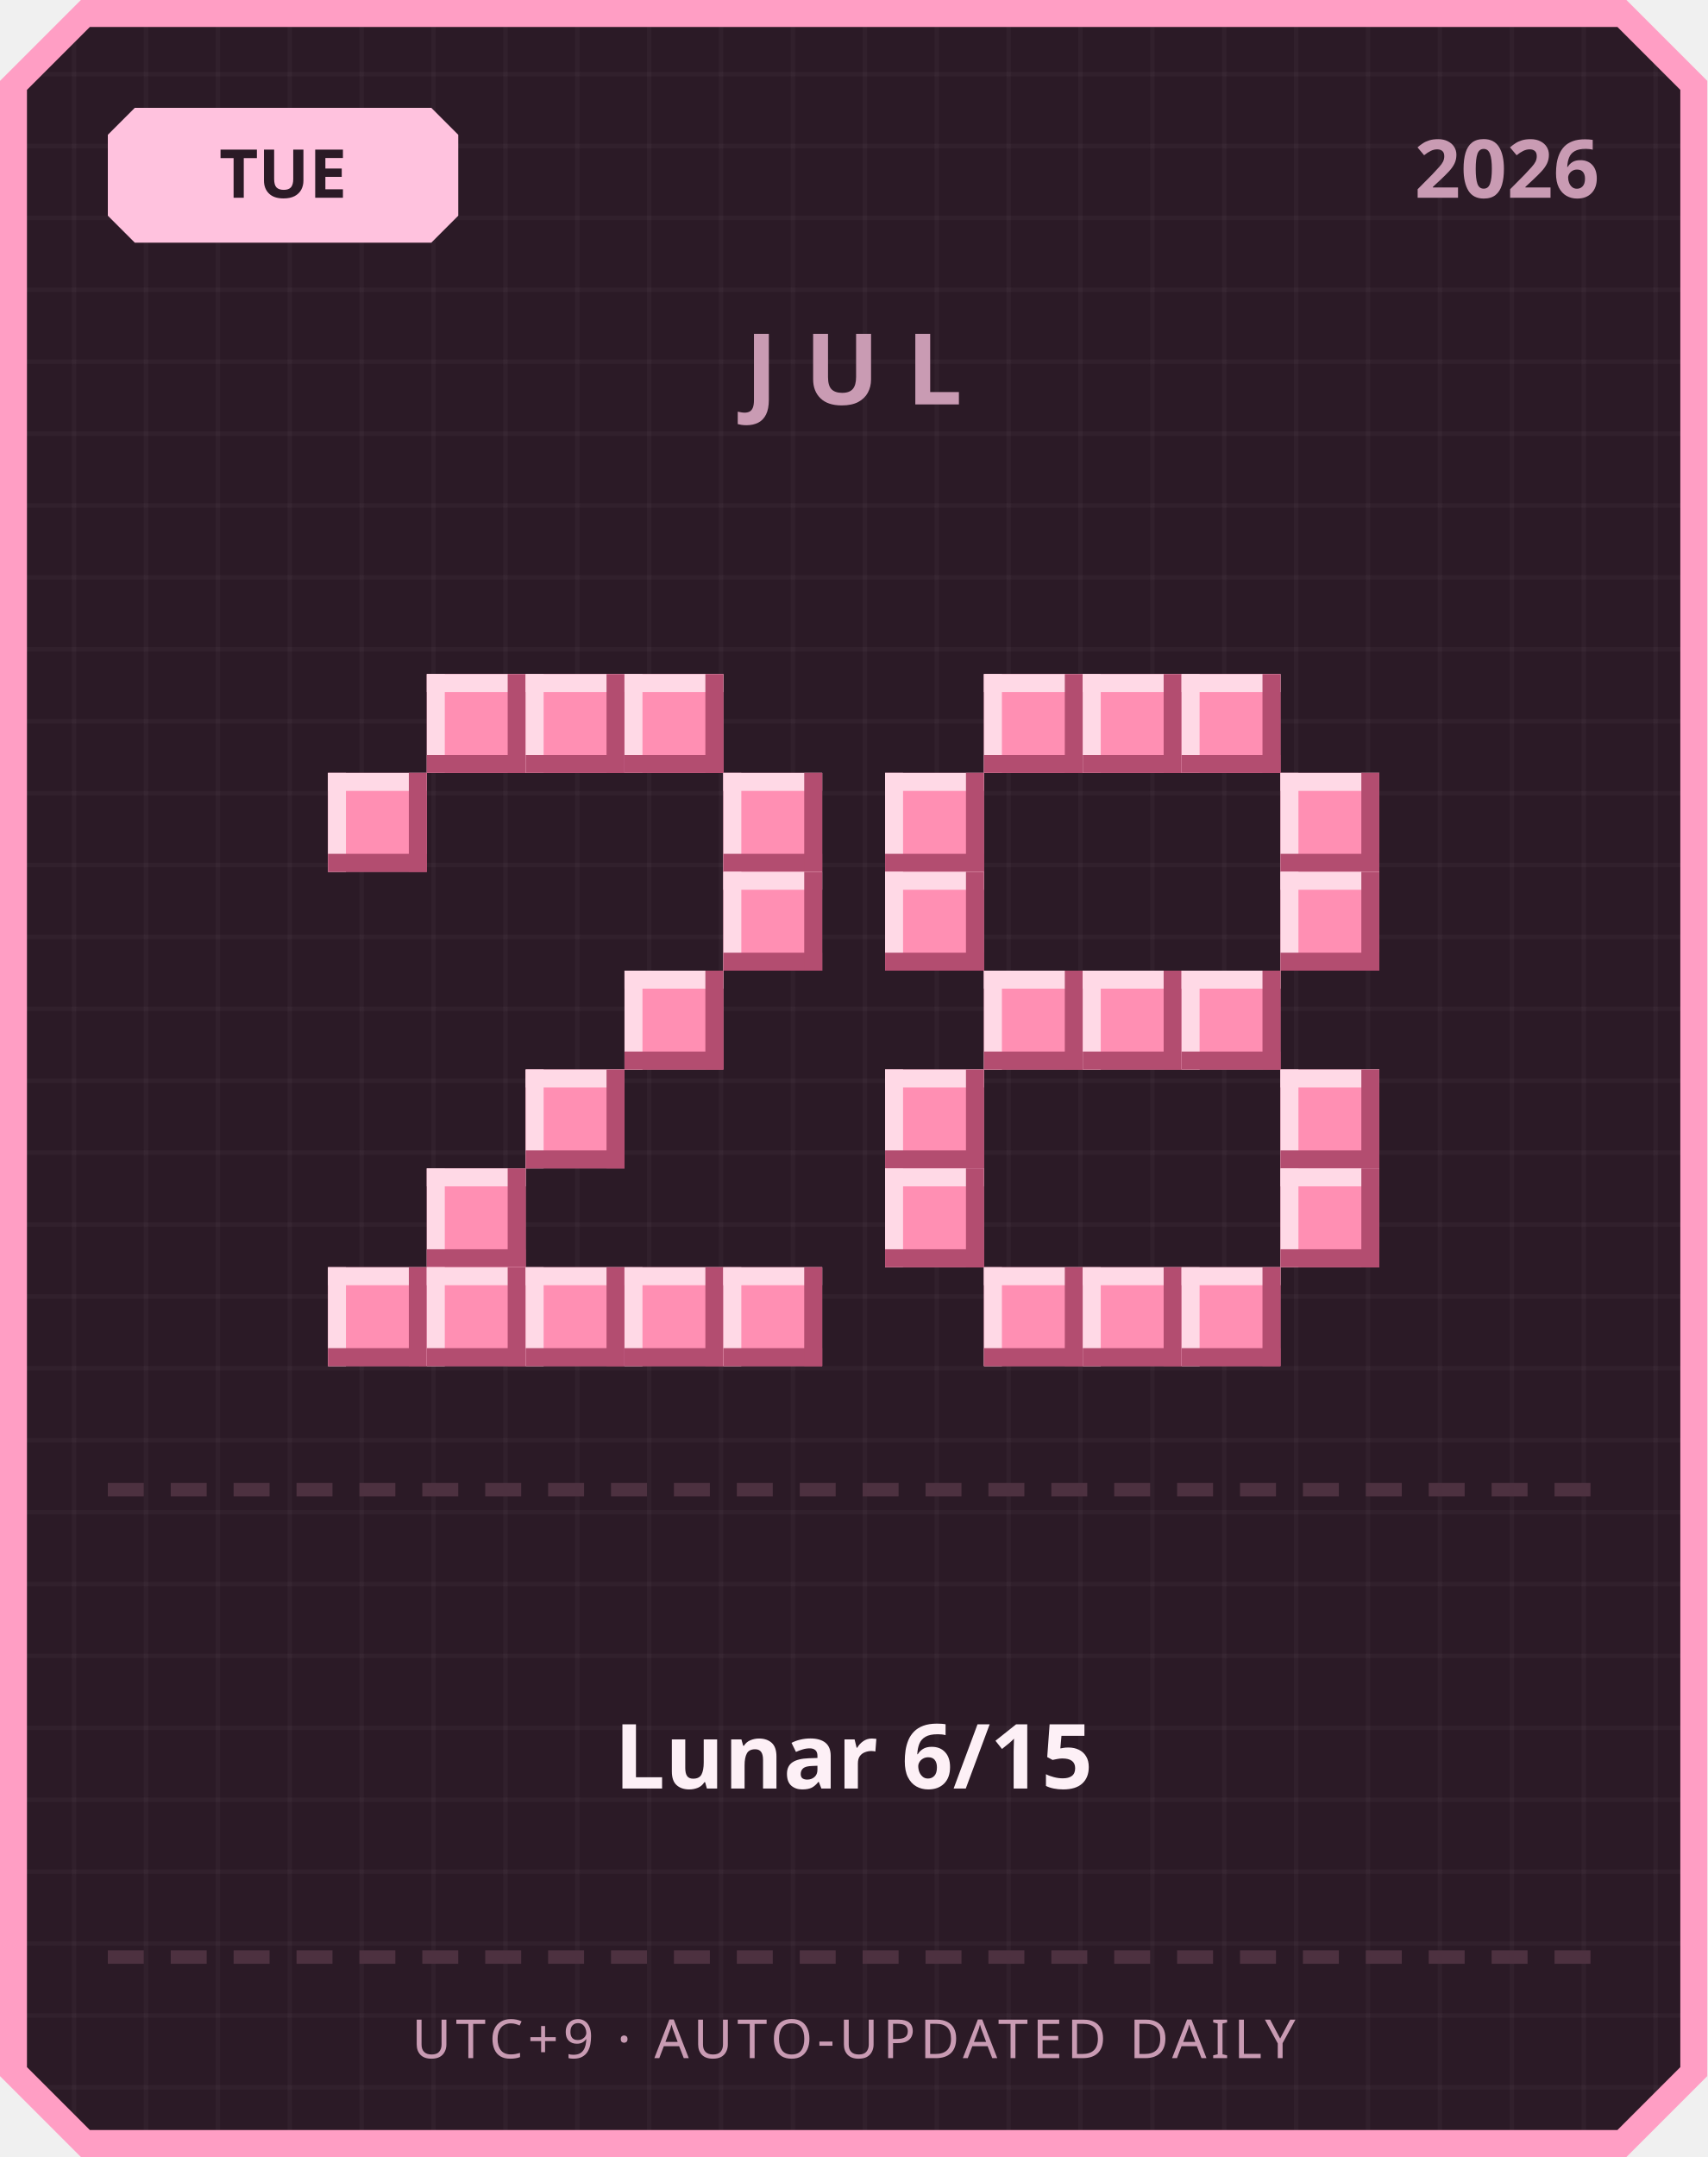
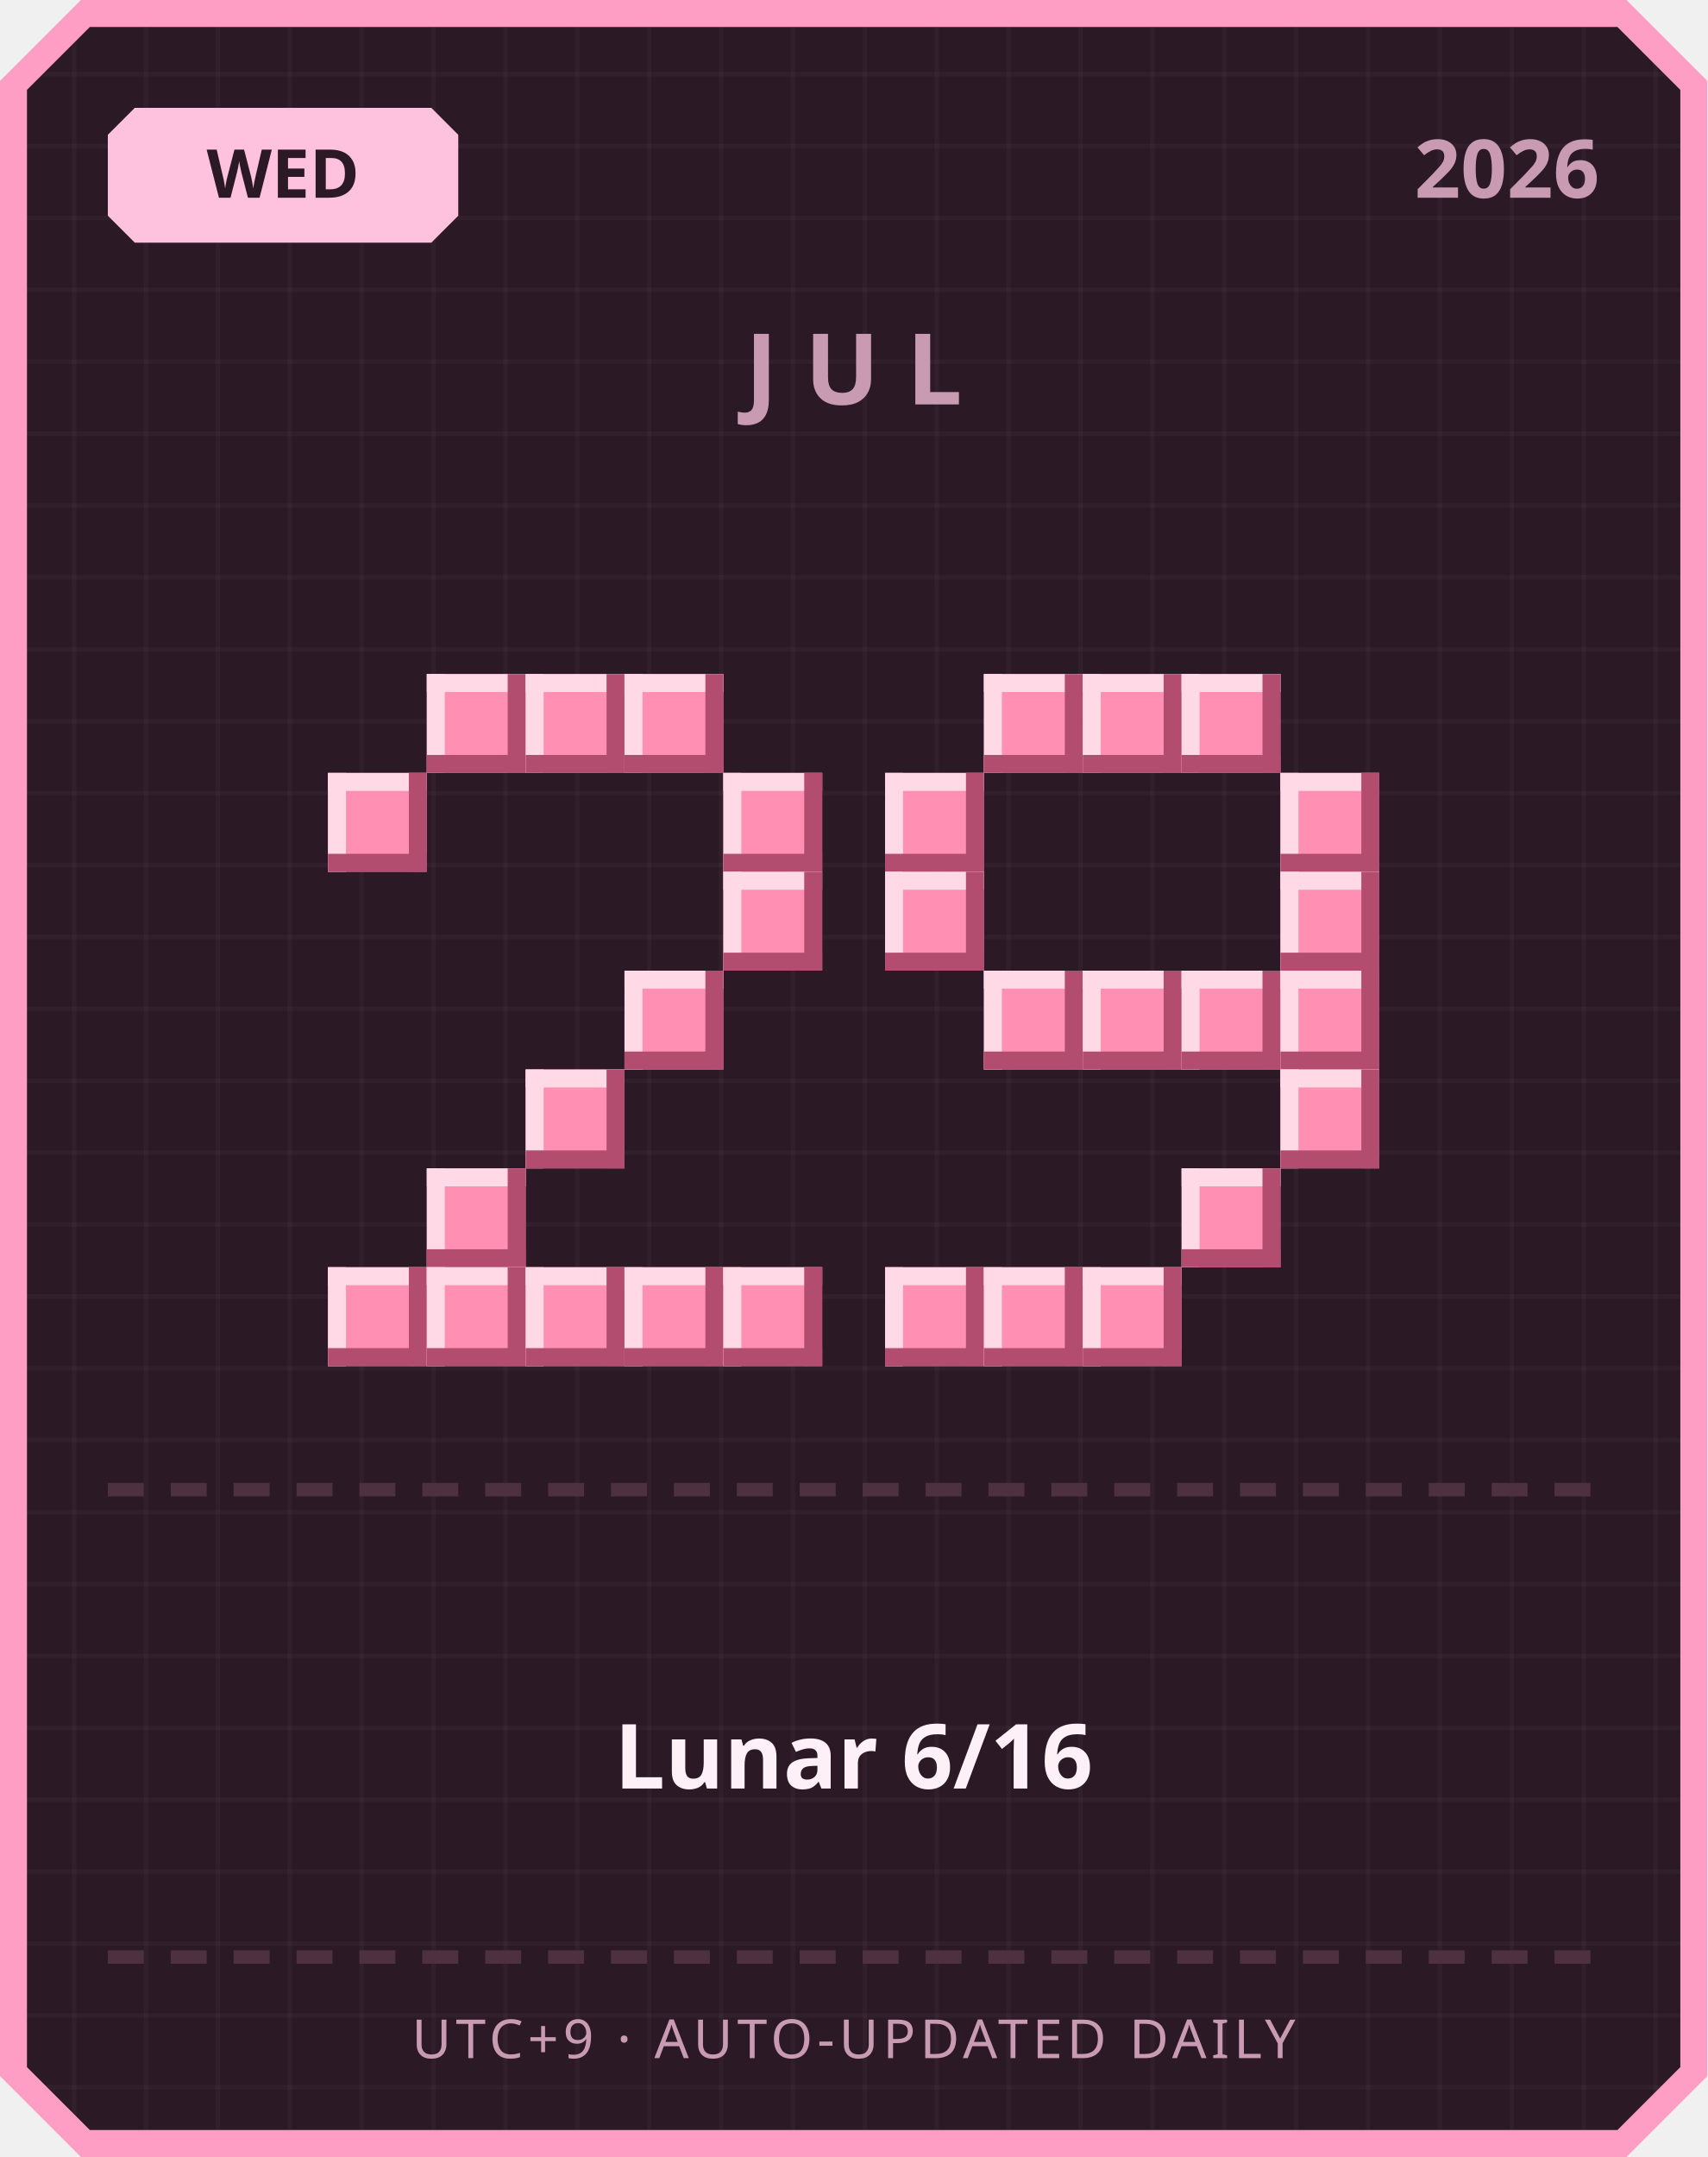
<svg xmlns="http://www.w3.org/2000/svg" width="380" height="480" viewBox="0 0 380 480">
  <defs>
    <pattern id="grid" width="16" height="16" patternUnits="userSpaceOnUse">
      <rect width="16" height="16" fill="#2b1a26" />
      <rect width="1" height="16" fill="#ffffff" opacity="0.03" />
      <rect width="16" height="1" fill="#ffffff" opacity="0.03" />
    </pattern>
  </defs>
  <path d="M 18,0 L 362,0 L 380,18 L 380,462 L 362,480 L 18,480 L 0,462 L 0,18 Z" fill="#ff9ec4" />
  <path d="M 20,6 L 360,6 L 374,20 L 374,460 L 360,474 L 20,474 L 6,460 L 6,20 Z" fill="url(#grid)" />
  <path d="M 30,24 L 96,24 L 102,30 L 102,48 L 96,54 L 30,54 L 24,48 L 24,30 Z" fill="#ffc2de" />
-   <text x="63" y="44" text-anchor="middle" font-family="'Segoe UI', sans-serif" font-size="15" font-weight="700" fill="#2b1a26">TUE</text>
+   <text x="63" y="44" text-anchor="middle" font-family="'Segoe UI', sans-serif" font-size="15" font-weight="700" fill="#2b1a26">WED</text>
  <text x="356" y="44" text-anchor="end" font-family="'Segoe UI', sans-serif" font-size="18" font-weight="700" fill="#c99bb3">2026</text>
  <text x="190" y="90" text-anchor="middle" font-family="'Segoe UI', sans-serif" font-size="22" font-weight="700" letter-spacing="6" fill="#c99bb3">JUL</text>
  <rect x="95" y="150" width="22" height="22" fill="#ff8fb3" />
  <rect x="95" y="150" width="22" height="4" fill="#ffd9e6" />
  <rect x="95" y="150" width="4" height="22" fill="#ffd9e6" />
  <rect x="95" y="168" width="22" height="4" fill="#b34d70" />
  <rect x="113" y="150" width="4" height="22" fill="#b34d70" />
  <rect x="117" y="150" width="22" height="22" fill="#ff8fb3" />
  <rect x="117" y="150" width="22" height="4" fill="#ffd9e6" />
  <rect x="117" y="150" width="4" height="22" fill="#ffd9e6" />
  <rect x="117" y="168" width="22" height="4" fill="#b34d70" />
  <rect x="135" y="150" width="4" height="22" fill="#b34d70" />
  <rect x="139" y="150" width="22" height="22" fill="#ff8fb3" />
  <rect x="139" y="150" width="22" height="4" fill="#ffd9e6" />
  <rect x="139" y="150" width="4" height="22" fill="#ffd9e6" />
  <rect x="139" y="168" width="22" height="4" fill="#b34d70" />
  <rect x="157" y="150" width="4" height="22" fill="#b34d70" />
  <rect x="73" y="172" width="22" height="22" fill="#ff8fb3" />
  <rect x="73" y="172" width="22" height="4" fill="#ffd9e6" />
  <rect x="73" y="172" width="4" height="22" fill="#ffd9e6" />
  <rect x="73" y="190" width="22" height="4" fill="#b34d70" />
  <rect x="91" y="172" width="4" height="22" fill="#b34d70" />
  <rect x="161" y="172" width="22" height="22" fill="#ff8fb3" />
  <rect x="161" y="172" width="22" height="4" fill="#ffd9e6" />
  <rect x="161" y="172" width="4" height="22" fill="#ffd9e6" />
  <rect x="161" y="190" width="22" height="4" fill="#b34d70" />
  <rect x="179" y="172" width="4" height="22" fill="#b34d70" />
  <rect x="161" y="194" width="22" height="22" fill="#ff8fb3" />
  <rect x="161" y="194" width="22" height="4" fill="#ffd9e6" />
  <rect x="161" y="194" width="4" height="22" fill="#ffd9e6" />
  <rect x="161" y="212" width="22" height="4" fill="#b34d70" />
  <rect x="179" y="194" width="4" height="22" fill="#b34d70" />
  <rect x="139" y="216" width="22" height="22" fill="#ff8fb3" />
  <rect x="139" y="216" width="22" height="4" fill="#ffd9e6" />
  <rect x="139" y="216" width="4" height="22" fill="#ffd9e6" />
  <rect x="139" y="234" width="22" height="4" fill="#b34d70" />
  <rect x="157" y="216" width="4" height="22" fill="#b34d70" />
  <rect x="117" y="238" width="22" height="22" fill="#ff8fb3" />
  <rect x="117" y="238" width="22" height="4" fill="#ffd9e6" />
  <rect x="117" y="238" width="4" height="22" fill="#ffd9e6" />
  <rect x="117" y="256" width="22" height="4" fill="#b34d70" />
  <rect x="135" y="238" width="4" height="22" fill="#b34d70" />
  <rect x="95" y="260" width="22" height="22" fill="#ff8fb3" />
  <rect x="95" y="260" width="22" height="4" fill="#ffd9e6" />
  <rect x="95" y="260" width="4" height="22" fill="#ffd9e6" />
  <rect x="95" y="278" width="22" height="4" fill="#b34d70" />
  <rect x="113" y="260" width="4" height="22" fill="#b34d70" />
  <rect x="73" y="282" width="22" height="22" fill="#ff8fb3" />
  <rect x="73" y="282" width="22" height="4" fill="#ffd9e6" />
  <rect x="73" y="282" width="4" height="22" fill="#ffd9e6" />
  <rect x="73" y="300" width="22" height="4" fill="#b34d70" />
  <rect x="91" y="282" width="4" height="22" fill="#b34d70" />
  <rect x="95" y="282" width="22" height="22" fill="#ff8fb3" />
  <rect x="95" y="282" width="22" height="4" fill="#ffd9e6" />
  <rect x="95" y="282" width="4" height="22" fill="#ffd9e6" />
  <rect x="95" y="300" width="22" height="4" fill="#b34d70" />
  <rect x="113" y="282" width="4" height="22" fill="#b34d70" />
  <rect x="117" y="282" width="22" height="22" fill="#ff8fb3" />
  <rect x="117" y="282" width="22" height="4" fill="#ffd9e6" />
  <rect x="117" y="282" width="4" height="22" fill="#ffd9e6" />
  <rect x="117" y="300" width="22" height="4" fill="#b34d70" />
  <rect x="135" y="282" width="4" height="22" fill="#b34d70" />
  <rect x="139" y="282" width="22" height="22" fill="#ff8fb3" />
  <rect x="139" y="282" width="22" height="4" fill="#ffd9e6" />
  <rect x="139" y="282" width="4" height="22" fill="#ffd9e6" />
  <rect x="139" y="300" width="22" height="4" fill="#b34d70" />
  <rect x="157" y="282" width="4" height="22" fill="#b34d70" />
  <rect x="161" y="282" width="22" height="22" fill="#ff8fb3" />
  <rect x="161" y="282" width="22" height="4" fill="#ffd9e6" />
  <rect x="161" y="282" width="4" height="22" fill="#ffd9e6" />
  <rect x="161" y="300" width="22" height="4" fill="#b34d70" />
  <rect x="179" y="282" width="4" height="22" fill="#b34d70" />
  <rect x="219" y="150" width="22" height="22" fill="#ff8fb3" />
  <rect x="219" y="150" width="22" height="4" fill="#ffd9e6" />
  <rect x="219" y="150" width="4" height="22" fill="#ffd9e6" />
  <rect x="219" y="168" width="22" height="4" fill="#b34d70" />
  <rect x="237" y="150" width="4" height="22" fill="#b34d70" />
  <rect x="241" y="150" width="22" height="22" fill="#ff8fb3" />
  <rect x="241" y="150" width="22" height="4" fill="#ffd9e6" />
  <rect x="241" y="150" width="4" height="22" fill="#ffd9e6" />
  <rect x="241" y="168" width="22" height="4" fill="#b34d70" />
  <rect x="259" y="150" width="4" height="22" fill="#b34d70" />
  <rect x="263" y="150" width="22" height="22" fill="#ff8fb3" />
  <rect x="263" y="150" width="22" height="4" fill="#ffd9e6" />
  <rect x="263" y="150" width="4" height="22" fill="#ffd9e6" />
  <rect x="263" y="168" width="22" height="4" fill="#b34d70" />
  <rect x="281" y="150" width="4" height="22" fill="#b34d70" />
  <rect x="197" y="172" width="22" height="22" fill="#ff8fb3" />
  <rect x="197" y="172" width="22" height="4" fill="#ffd9e6" />
  <rect x="197" y="172" width="4" height="22" fill="#ffd9e6" />
  <rect x="197" y="190" width="22" height="4" fill="#b34d70" />
  <rect x="215" y="172" width="4" height="22" fill="#b34d70" />
  <rect x="285" y="172" width="22" height="22" fill="#ff8fb3" />
  <rect x="285" y="172" width="22" height="4" fill="#ffd9e6" />
  <rect x="285" y="172" width="4" height="22" fill="#ffd9e6" />
  <rect x="285" y="190" width="22" height="4" fill="#b34d70" />
  <rect x="303" y="172" width="4" height="22" fill="#b34d70" />
  <rect x="197" y="194" width="22" height="22" fill="#ff8fb3" />
  <rect x="197" y="194" width="22" height="4" fill="#ffd9e6" />
  <rect x="197" y="194" width="4" height="22" fill="#ffd9e6" />
  <rect x="197" y="212" width="22" height="4" fill="#b34d70" />
  <rect x="215" y="194" width="4" height="22" fill="#b34d70" />
  <rect x="285" y="194" width="22" height="22" fill="#ff8fb3" />
  <rect x="285" y="194" width="22" height="4" fill="#ffd9e6" />
  <rect x="285" y="194" width="4" height="22" fill="#ffd9e6" />
  <rect x="285" y="212" width="22" height="4" fill="#b34d70" />
  <rect x="303" y="194" width="4" height="22" fill="#b34d70" />
  <rect x="219" y="216" width="22" height="22" fill="#ff8fb3" />
  <rect x="219" y="216" width="22" height="4" fill="#ffd9e6" />
  <rect x="219" y="216" width="4" height="22" fill="#ffd9e6" />
  <rect x="219" y="234" width="22" height="4" fill="#b34d70" />
  <rect x="237" y="216" width="4" height="22" fill="#b34d70" />
  <rect x="241" y="216" width="22" height="22" fill="#ff8fb3" />
  <rect x="241" y="216" width="22" height="4" fill="#ffd9e6" />
  <rect x="241" y="216" width="4" height="22" fill="#ffd9e6" />
  <rect x="241" y="234" width="22" height="4" fill="#b34d70" />
  <rect x="259" y="216" width="4" height="22" fill="#b34d70" />
  <rect x="263" y="216" width="22" height="22" fill="#ff8fb3" />
  <rect x="263" y="216" width="22" height="4" fill="#ffd9e6" />
  <rect x="263" y="216" width="4" height="22" fill="#ffd9e6" />
  <rect x="263" y="234" width="22" height="4" fill="#b34d70" />
  <rect x="281" y="216" width="4" height="22" fill="#b34d70" />
-   <rect x="197" y="238" width="22" height="22" fill="#ff8fb3" />
-   <rect x="197" y="238" width="22" height="4" fill="#ffd9e6" />
-   <rect x="197" y="238" width="4" height="22" fill="#ffd9e6" />
-   <rect x="197" y="256" width="22" height="4" fill="#b34d70" />
-   <rect x="215" y="238" width="4" height="22" fill="#b34d70" />
+   <rect x="285" y="216" width="22" height="22" fill="#ff8fb3" />
+   <rect x="285" y="216" width="22" height="4" fill="#ffd9e6" />
+   <rect x="285" y="216" width="4" height="22" fill="#ffd9e6" />
+   <rect x="285" y="234" width="22" height="4" fill="#b34d70" />
+   <rect x="303" y="216" width="4" height="22" fill="#b34d70" />
  <rect x="285" y="238" width="22" height="22" fill="#ff8fb3" />
  <rect x="285" y="238" width="22" height="4" fill="#ffd9e6" />
  <rect x="285" y="238" width="4" height="22" fill="#ffd9e6" />
  <rect x="285" y="256" width="22" height="4" fill="#b34d70" />
  <rect x="303" y="238" width="4" height="22" fill="#b34d70" />
-   <rect x="197" y="260" width="22" height="22" fill="#ff8fb3" />
-   <rect x="197" y="260" width="22" height="4" fill="#ffd9e6" />
-   <rect x="197" y="260" width="4" height="22" fill="#ffd9e6" />
-   <rect x="197" y="278" width="22" height="4" fill="#b34d70" />
-   <rect x="215" y="260" width="4" height="22" fill="#b34d70" />
-   <rect x="285" y="260" width="22" height="22" fill="#ff8fb3" />
-   <rect x="285" y="260" width="22" height="4" fill="#ffd9e6" />
-   <rect x="285" y="260" width="4" height="22" fill="#ffd9e6" />
-   <rect x="285" y="278" width="22" height="4" fill="#b34d70" />
-   <rect x="303" y="260" width="4" height="22" fill="#b34d70" />
+   <rect x="263" y="260" width="22" height="22" fill="#ff8fb3" />
+   <rect x="263" y="260" width="22" height="4" fill="#ffd9e6" />
+   <rect x="263" y="260" width="4" height="22" fill="#ffd9e6" />
+   <rect x="263" y="278" width="22" height="4" fill="#b34d70" />
+   <rect x="281" y="260" width="4" height="22" fill="#b34d70" />
+   <rect x="197" y="282" width="22" height="22" fill="#ff8fb3" />
+   <rect x="197" y="282" width="22" height="4" fill="#ffd9e6" />
+   <rect x="197" y="282" width="4" height="22" fill="#ffd9e6" />
+   <rect x="197" y="300" width="22" height="4" fill="#b34d70" />
+   <rect x="215" y="282" width="4" height="22" fill="#b34d70" />
  <rect x="219" y="282" width="22" height="22" fill="#ff8fb3" />
  <rect x="219" y="282" width="22" height="4" fill="#ffd9e6" />
  <rect x="219" y="282" width="4" height="22" fill="#ffd9e6" />
  <rect x="219" y="300" width="22" height="4" fill="#b34d70" />
  <rect x="237" y="282" width="4" height="22" fill="#b34d70" />
  <rect x="241" y="282" width="22" height="22" fill="#ff8fb3" />
  <rect x="241" y="282" width="22" height="4" fill="#ffd9e6" />
  <rect x="241" y="282" width="4" height="22" fill="#ffd9e6" />
  <rect x="241" y="300" width="22" height="4" fill="#b34d70" />
  <rect x="259" y="282" width="4" height="22" fill="#b34d70" />
-   <rect x="263" y="282" width="22" height="22" fill="#ff8fb3" />
-   <rect x="263" y="282" width="22" height="4" fill="#ffd9e6" />
-   <rect x="263" y="282" width="4" height="22" fill="#ffd9e6" />
-   <rect x="263" y="300" width="22" height="4" fill="#b34d70" />
-   <rect x="281" y="282" width="4" height="22" fill="#b34d70" />
  <rect x="24" y="330" width="8" height="3" fill="#4d3140" />
  <rect x="38" y="330" width="8" height="3" fill="#4d3140" />
  <rect x="52" y="330" width="8" height="3" fill="#4d3140" />
  <rect x="66" y="330" width="8" height="3" fill="#4d3140" />
  <rect x="80" y="330" width="8" height="3" fill="#4d3140" />
  <rect x="94" y="330" width="8" height="3" fill="#4d3140" />
  <rect x="108" y="330" width="8" height="3" fill="#4d3140" />
  <rect x="122" y="330" width="8" height="3" fill="#4d3140" />
  <rect x="136" y="330" width="8" height="3" fill="#4d3140" />
  <rect x="150" y="330" width="8" height="3" fill="#4d3140" />
  <rect x="164" y="330" width="8" height="3" fill="#4d3140" />
  <rect x="178" y="330" width="8" height="3" fill="#4d3140" />
  <rect x="192" y="330" width="8" height="3" fill="#4d3140" />
  <rect x="206" y="330" width="8" height="3" fill="#4d3140" />
  <rect x="220" y="330" width="8" height="3" fill="#4d3140" />
  <rect x="234" y="330" width="8" height="3" fill="#4d3140" />
  <rect x="248" y="330" width="8" height="3" fill="#4d3140" />
  <rect x="262" y="330" width="8" height="3" fill="#4d3140" />
  <rect x="276" y="330" width="8" height="3" fill="#4d3140" />
  <rect x="290" y="330" width="8" height="3" fill="#4d3140" />
  <rect x="304" y="330" width="8" height="3" fill="#4d3140" />
  <rect x="318" y="330" width="8" height="3" fill="#4d3140" />
  <rect x="332" y="330" width="8" height="3" fill="#4d3140" />
  <rect x="346" y="330" width="8" height="3" fill="#4d3140" />
-   <text x="190" y="398" text-anchor="middle" font-family="'Segoe UI', 'Microsoft JhengHei', sans-serif" font-size="20" font-weight="700" fill="#fdf0f6">Lunar 6/15</text>
+   <text x="190" y="398" text-anchor="middle" font-family="'Segoe UI', 'Microsoft JhengHei', sans-serif" font-size="20" font-weight="700" fill="#fdf0f6">Lunar 6/16</text>
  <rect x="24" y="434" width="8" height="3" fill="#4d3140" />
  <rect x="38" y="434" width="8" height="3" fill="#4d3140" />
  <rect x="52" y="434" width="8" height="3" fill="#4d3140" />
  <rect x="66" y="434" width="8" height="3" fill="#4d3140" />
  <rect x="80" y="434" width="8" height="3" fill="#4d3140" />
  <rect x="94" y="434" width="8" height="3" fill="#4d3140" />
  <rect x="108" y="434" width="8" height="3" fill="#4d3140" />
  <rect x="122" y="434" width="8" height="3" fill="#4d3140" />
  <rect x="136" y="434" width="8" height="3" fill="#4d3140" />
  <rect x="150" y="434" width="8" height="3" fill="#4d3140" />
  <rect x="164" y="434" width="8" height="3" fill="#4d3140" />
  <rect x="178" y="434" width="8" height="3" fill="#4d3140" />
  <rect x="192" y="434" width="8" height="3" fill="#4d3140" />
  <rect x="206" y="434" width="8" height="3" fill="#4d3140" />
  <rect x="220" y="434" width="8" height="3" fill="#4d3140" />
  <rect x="234" y="434" width="8" height="3" fill="#4d3140" />
  <rect x="248" y="434" width="8" height="3" fill="#4d3140" />
  <rect x="262" y="434" width="8" height="3" fill="#4d3140" />
  <rect x="276" y="434" width="8" height="3" fill="#4d3140" />
  <rect x="290" y="434" width="8" height="3" fill="#4d3140" />
  <rect x="304" y="434" width="8" height="3" fill="#4d3140" />
  <rect x="318" y="434" width="8" height="3" fill="#4d3140" />
  <rect x="332" y="434" width="8" height="3" fill="#4d3140" />
  <rect x="346" y="434" width="8" height="3" fill="#4d3140" />
  <text x="190" y="458" text-anchor="middle" font-family="'Segoe UI', sans-serif" font-size="12" letter-spacing="1" fill="#c99bb3">UTC+9 · AUTO-UPDATED DAILY</text>
</svg>
